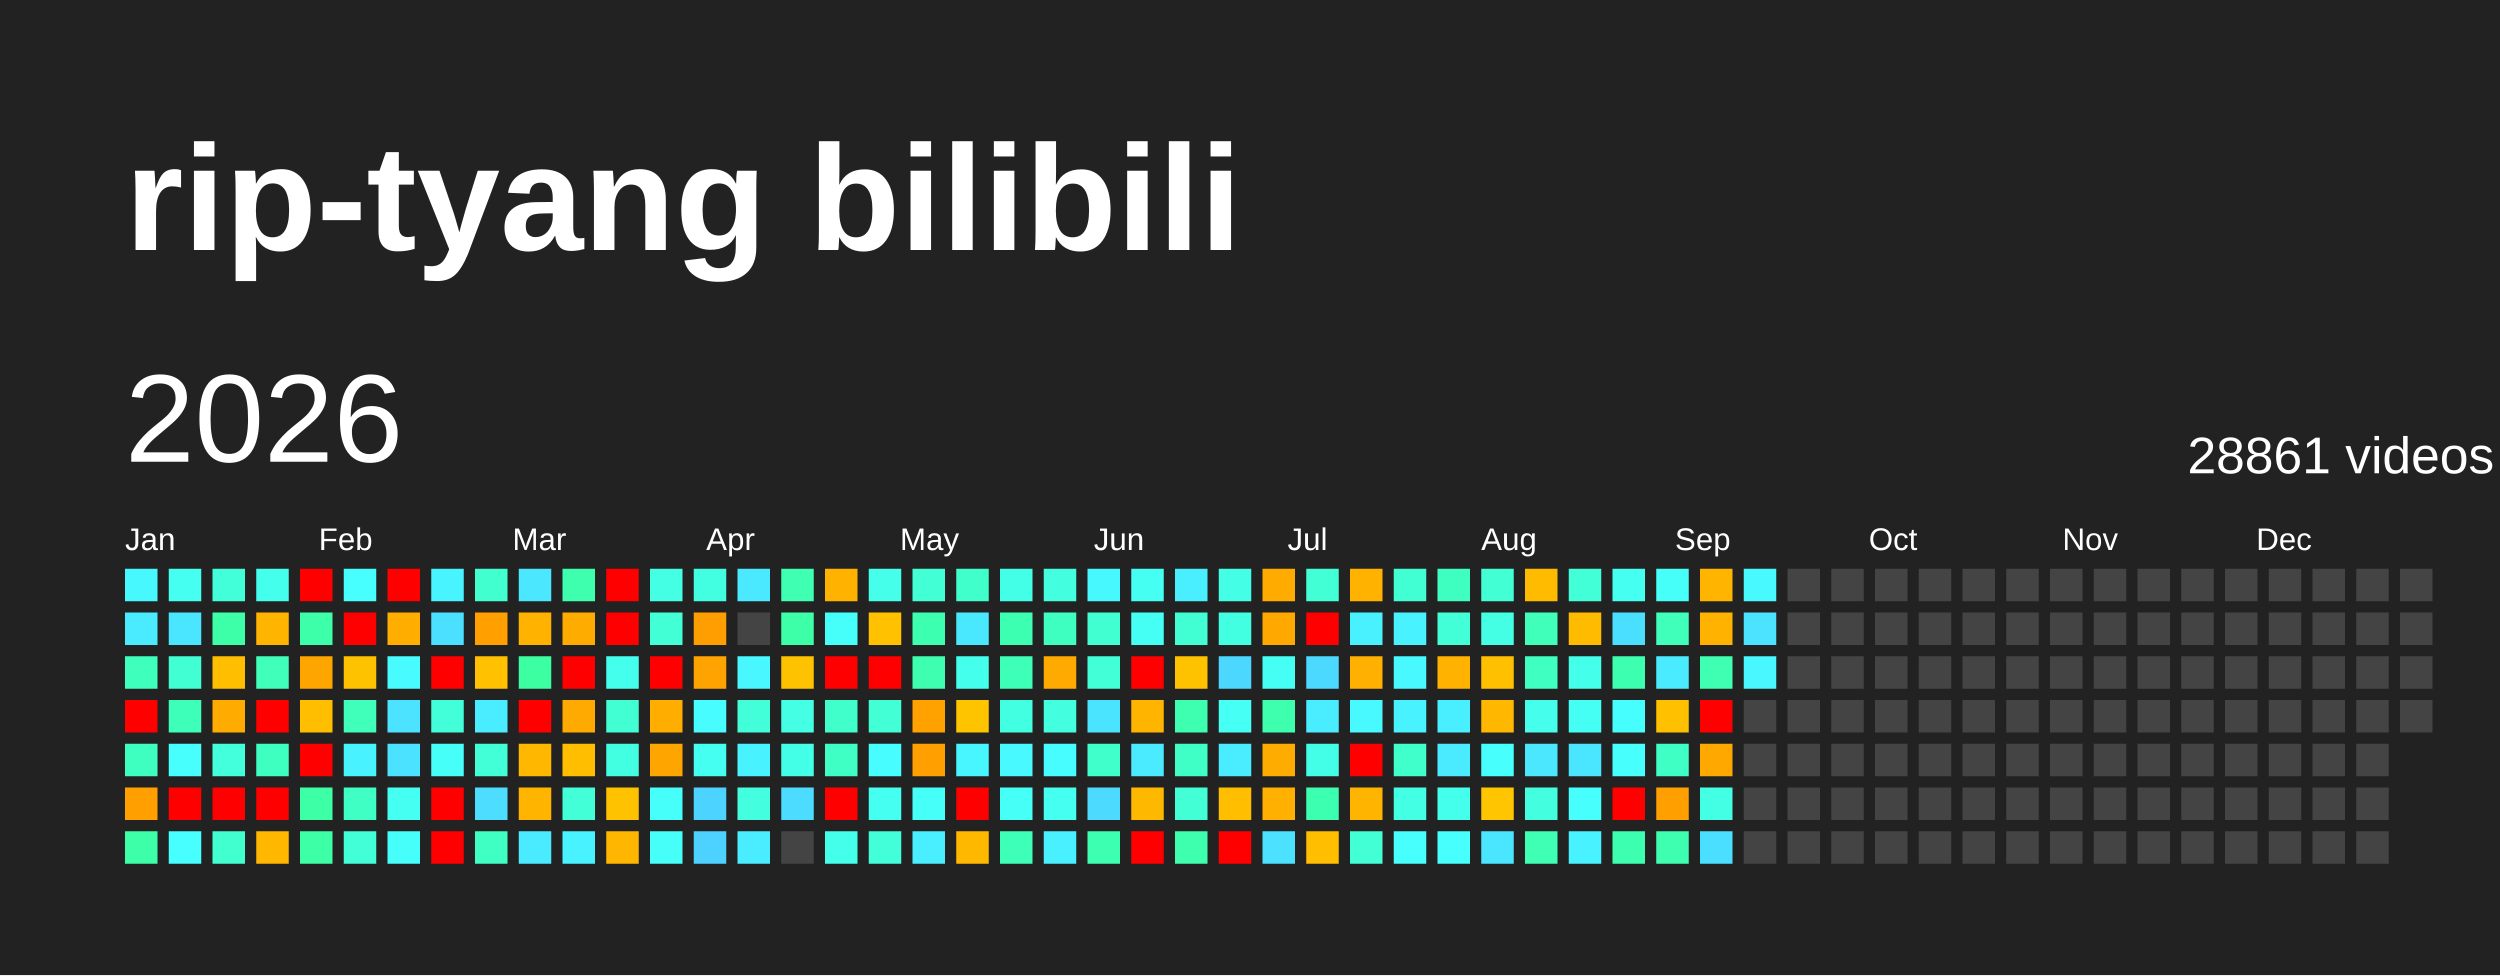
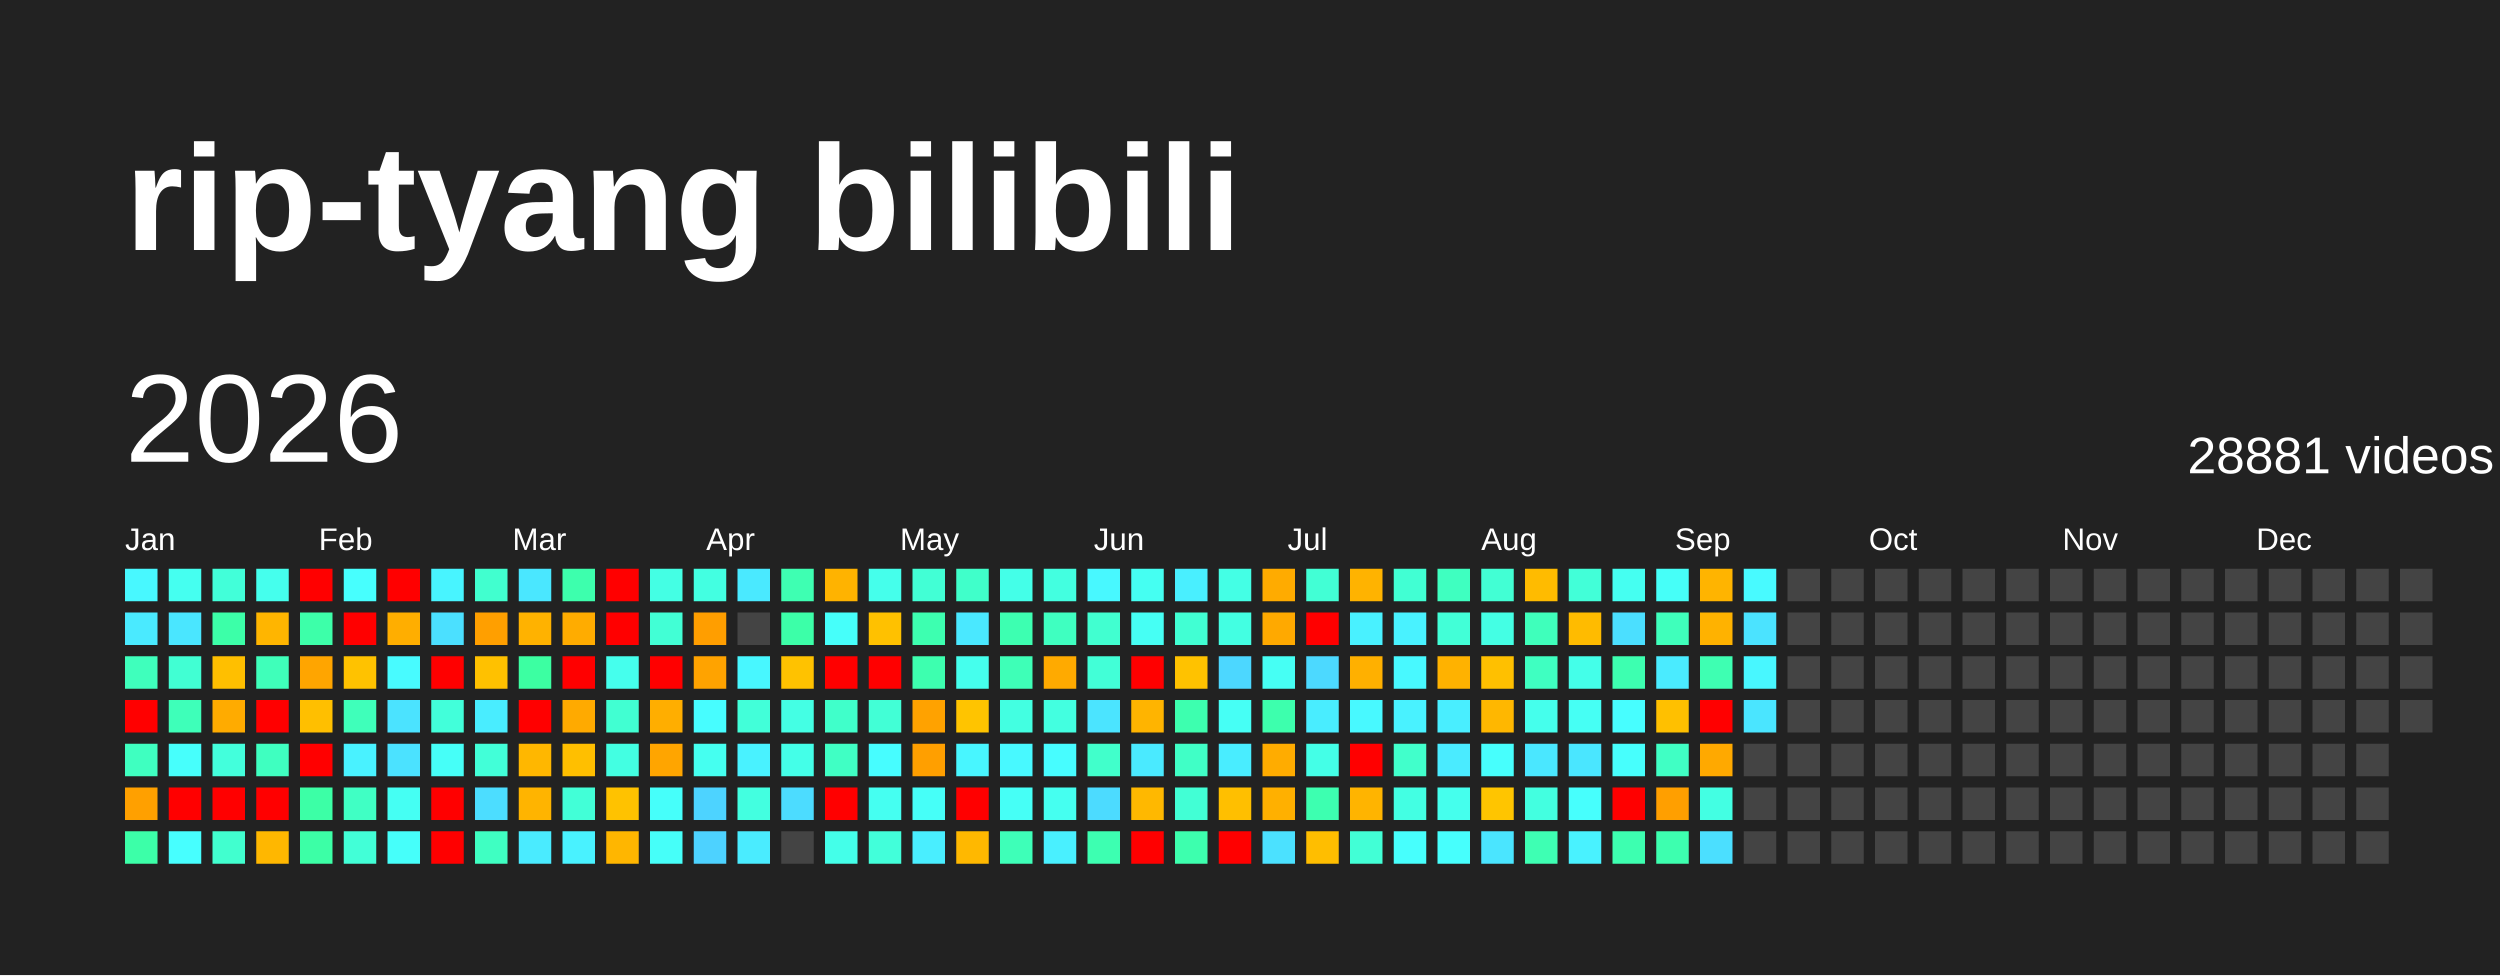
<svg xmlns="http://www.w3.org/2000/svg" baseProfile="full" height="78mm" version="1.1" viewBox="0,0,200,78" width="200mm">
  <defs />
  <rect fill="#222222" height="78" width="200" x="0" y="0" />
  <text fill="#FFFFFF" style="font-size:12px; font-family:Arial; font-weight:bold;" x="10" y="20">rip-tyang bilibili</text>
  <text dominant-baseline="hanging" fill="#FFFFFF" style="font-size:10.0px; font-family:Arial;" x="10" y="30">2026</text>
-   <text dominant-baseline="hanging" fill="#FFFFFF" style="font-size:4.125px; font-family:Arial;" x="175" y="35">28861 videos</text>
+   <text dominant-baseline="hanging" fill="#FFFFFF" style="font-size:4.125px; font-family:Arial;" x="175" y="35">28881 videos</text>
  <text fill="#FFFFFF" style="font-size:2.5px; font-family:Arial" x="10.0" y="44">Jan</text>
  <text fill="#FFFFFF" style="font-size:2.5px; font-family:Arial" x="25.5" y="44">Feb</text>
  <text fill="#FFFFFF" style="font-size:2.5px; font-family:Arial" x="41.0" y="44">Mar</text>
  <text fill="#FFFFFF" style="font-size:2.5px; font-family:Arial" x="56.5" y="44">Apr</text>
  <text fill="#FFFFFF" style="font-size:2.5px; font-family:Arial" x="72.0" y="44">May</text>
  <text fill="#FFFFFF" style="font-size:2.5px; font-family:Arial" x="87.5" y="44">Jun</text>
  <text fill="#FFFFFF" style="font-size:2.5px; font-family:Arial" x="103.0" y="44">Jul</text>
  <text fill="#FFFFFF" style="font-size:2.5px; font-family:Arial" x="118.5" y="44">Aug</text>
  <text fill="#FFFFFF" style="font-size:2.5px; font-family:Arial" x="134.0" y="44">Sep</text>
  <text fill="#FFFFFF" style="font-size:2.5px; font-family:Arial" x="149.5" y="44">Oct</text>
  <text fill="#FFFFFF" style="font-size:2.5px; font-family:Arial" x="165.0" y="44">Nov</text>
  <text fill="#FFFFFF" style="font-size:2.5px; font-family:Arial" x="180.5" y="44">Dec</text>
  <rect fill="#48f8ff" height="2.6" width="2.6" x="10.0" y="45.5" />
  <rect fill="#4aeaff" height="2.6" width="2.6" x="10.0" y="49.0" />
  <rect fill="#3fffbc" height="2.6" width="2.6" x="10.0" y="52.5" />
  <rect fill="red" height="2.6" width="2.6" x="10.0" y="56.0" />
  <rect fill="#3fffc0" height="2.6" width="2.6" x="10.0" y="59.5" />
  <rect fill="#ffa000" height="2.6" width="2.6" x="10.0" y="63.0" />
  <rect fill="#3cffa8" height="2.6" width="2.6" x="10.0" y="66.5" />
  <rect fill="#45fff0" height="2.6" width="2.6" x="13.5" y="45.5" />
  <rect fill="#4ae6ff" height="2.6" width="2.6" x="13.5" y="49.0" />
  <rect fill="#41ffd3" height="2.6" width="2.6" x="13.5" y="52.5" />
  <rect fill="#3effb9" height="2.6" width="2.6" x="13.5" y="56.0" />
  <rect fill="#47fffc" height="2.6" width="2.6" x="13.5" y="59.5" />
  <rect fill="red" height="2.6" width="2.6" x="13.5" y="63.0" />
  <rect fill="#47ffff" height="2.6" width="2.6" x="13.5" y="66.5" />
  <rect fill="#42ffd9" height="2.6" width="2.6" x="17.0" y="45.5" />
  <rect fill="#3cffa8" height="2.6" width="2.6" x="17.0" y="49.0" />
  <rect fill="#ffbf00" height="2.6" width="2.6" x="17.0" y="52.5" />
  <rect fill="#ffab00" height="2.6" width="2.6" x="17.0" y="56.0" />
  <rect fill="#43ffdc" height="2.6" width="2.6" x="17.0" y="59.5" />
  <rect fill="red" height="2.6" width="2.6" x="17.0" y="63.0" />
  <rect fill="#41ffcf" height="2.6" width="2.6" x="17.0" y="66.5" />
  <rect fill="#45ffed" height="2.6" width="2.6" x="20.5" y="45.5" />
  <rect fill="#ffb500" height="2.6" width="2.6" x="20.5" y="49.0" />
  <rect fill="#3fffba" height="2.6" width="2.6" x="20.5" y="52.5" />
  <rect fill="red" height="2.6" width="2.6" x="20.5" y="56.0" />
  <rect fill="#3fffc0" height="2.6" width="2.6" x="20.5" y="59.5" />
  <rect fill="red" height="2.6" width="2.6" x="20.5" y="63.0" />
  <rect fill="#ffb700" height="2.6" width="2.6" x="20.5" y="66.5" />
  <rect fill="red" height="2.6" width="2.6" x="24.0" y="45.5" />
  <rect fill="#3dffa9" height="2.6" width="2.6" x="24.0" y="49.0" />
  <rect fill="#ffa500" height="2.6" width="2.6" x="24.0" y="52.5" />
  <rect fill="#ffbf00" height="2.6" width="2.6" x="24.0" y="56.0" />
  <rect fill="red" height="2.6" width="2.6" x="24.0" y="59.5" />
  <rect fill="#3cffa6" height="2.6" width="2.6" x="24.0" y="63.0" />
  <rect fill="#3cffa6" height="2.6" width="2.6" x="24.0" y="66.5" />
  <rect fill="#47fffe" height="2.6" width="2.6" x="27.5" y="45.5" />
  <rect fill="red" height="2.6" width="2.6" x="27.5" y="49.0" />
  <rect fill="#ffc200" height="2.6" width="2.6" x="27.5" y="52.5" />
  <rect fill="#3fffba" height="2.6" width="2.6" x="27.5" y="56.0" />
  <rect fill="#49f2ff" height="2.6" width="2.6" x="27.5" y="59.5" />
  <rect fill="#40ffc4" height="2.6" width="2.6" x="27.5" y="63.0" />
  <rect fill="#42ffd7" height="2.6" width="2.6" x="27.5" y="66.5" />
  <rect fill="red" height="2.6" width="2.6" x="31.0" y="45.5" />
  <rect fill="#ffae00" height="2.6" width="2.6" x="31.0" y="49.0" />
  <rect fill="#48fbff" height="2.6" width="2.6" x="31.0" y="52.5" />
  <rect fill="#4be3ff" height="2.6" width="2.6" x="31.0" y="56.0" />
  <rect fill="#4be2ff" height="2.6" width="2.6" x="31.0" y="59.5" />
  <rect fill="#45fff3" height="2.6" width="2.6" x="31.0" y="63.0" />
  <rect fill="#46fffa" height="2.6" width="2.6" x="31.0" y="66.5" />
  <rect fill="#48f4ff" height="2.6" width="2.6" x="34.5" y="45.5" />
  <rect fill="#4be0ff" height="2.6" width="2.6" x="34.5" y="49.0" />
  <rect fill="red" height="2.6" width="2.6" x="34.5" y="52.5" />
  <rect fill="#42ffda" height="2.6" width="2.6" x="34.5" y="56.0" />
  <rect fill="#46fff8" height="2.6" width="2.6" x="34.5" y="59.5" />
  <rect fill="red" height="2.6" width="2.6" x="34.5" y="63.0" />
  <rect fill="red" height="2.6" width="2.6" x="34.5" y="66.5" />
  <rect fill="#41ffcf" height="2.6" width="2.6" x="38.0" y="45.5" />
  <rect fill="#ff9f00" height="2.6" width="2.6" x="38.0" y="49.0" />
  <rect fill="#ffc100" height="2.6" width="2.6" x="38.0" y="52.5" />
  <rect fill="#49edff" height="2.6" width="2.6" x="38.0" y="56.0" />
  <rect fill="#42ffd8" height="2.6" width="2.6" x="38.0" y="59.5" />
  <rect fill="#4cddff" height="2.6" width="2.6" x="38.0" y="63.0" />
  <rect fill="#3fffc2" height="2.6" width="2.6" x="38.0" y="66.5" />
  <rect fill="#4ae7ff" height="2.6" width="2.6" x="41.5" y="45.5" />
  <rect fill="#ffb200" height="2.6" width="2.6" x="41.5" y="49.0" />
  <rect fill="#3cffa2" height="2.6" width="2.6" x="41.5" y="52.5" />
  <rect fill="red" height="2.6" width="2.6" x="41.5" y="56.0" />
  <rect fill="#ffb700" height="2.6" width="2.6" x="41.5" y="59.5" />
  <rect fill="#ffb400" height="2.6" width="2.6" x="41.5" y="63.0" />
  <rect fill="#4aebff" height="2.6" width="2.6" x="41.5" y="66.5" />
  <rect fill="#3dffad" height="2.6" width="2.6" x="45.0" y="45.5" />
  <rect fill="#ffac00" height="2.6" width="2.6" x="45.0" y="49.0" />
  <rect fill="red" height="2.6" width="2.6" x="45.0" y="52.5" />
  <rect fill="#ffaa00" height="2.6" width="2.6" x="45.0" y="56.0" />
  <rect fill="#ffbf00" height="2.6" width="2.6" x="45.0" y="59.5" />
  <rect fill="#42ffd7" height="2.6" width="2.6" x="45.0" y="63.0" />
  <rect fill="#49f2ff" height="2.6" width="2.6" x="45.0" y="66.5" />
  <rect fill="red" height="2.6" width="2.6" x="48.5" y="45.5" />
  <rect fill="red" height="2.6" width="2.6" x="48.5" y="49.0" />
  <rect fill="#45ffed" height="2.6" width="2.6" x="48.5" y="52.5" />
  <rect fill="#41ffd2" height="2.6" width="2.6" x="48.5" y="56.0" />
  <rect fill="#43ffe2" height="2.6" width="2.6" x="48.5" y="59.5" />
  <rect fill="#ffc200" height="2.6" width="2.6" x="48.5" y="63.0" />
  <rect fill="#ffb600" height="2.6" width="2.6" x="48.5" y="66.5" />
  <rect fill="#44ffe4" height="2.6" width="2.6" x="52.0" y="45.5" />
  <rect fill="#42ffd5" height="2.6" width="2.6" x="52.0" y="49.0" />
  <rect fill="red" height="2.6" width="2.6" x="52.0" y="52.5" />
  <rect fill="#ffae00" height="2.6" width="2.6" x="52.0" y="56.0" />
  <rect fill="#ffa500" height="2.6" width="2.6" x="52.0" y="59.5" />
  <rect fill="#46fffa" height="2.6" width="2.6" x="52.0" y="63.0" />
  <rect fill="#46fff9" height="2.6" width="2.6" x="52.0" y="66.5" />
  <rect fill="#43ffe1" height="2.6" width="2.6" x="55.5" y="45.5" />
  <rect fill="#ff9e00" height="2.6" width="2.6" x="55.5" y="49.0" />
  <rect fill="#ffa300" height="2.6" width="2.6" x="55.5" y="52.5" />
  <rect fill="#47fdff" height="2.6" width="2.6" x="55.5" y="56.0" />
  <rect fill="#45fff0" height="2.6" width="2.6" x="55.5" y="59.5" />
  <rect fill="#4dd3ff" height="2.6" width="2.6" x="55.5" y="63.0" />
  <rect fill="#4dd2ff" height="2.6" width="2.6" x="55.5" y="66.5" />
  <rect fill="#4ae9ff" height="2.6" width="2.6" x="59.0" y="45.5" />
  <rect fill="#444444" height="2.6" width="2.6" x="59.0" y="49.0" />
  <rect fill="#48f7ff" height="2.6" width="2.6" x="59.0" y="52.5" />
  <rect fill="#42ffd9" height="2.6" width="2.6" x="59.0" y="56.0" />
  <rect fill="#49f2ff" height="2.6" width="2.6" x="59.0" y="59.5" />
  <rect fill="#43ffe0" height="2.6" width="2.6" x="59.0" y="63.0" />
  <rect fill="#4aecff" height="2.6" width="2.6" x="59.0" y="66.5" />
  <rect fill="#3effb2" height="2.6" width="2.6" x="62.5" y="45.5" />
  <rect fill="#3cffa8" height="2.6" width="2.6" x="62.5" y="49.0" />
  <rect fill="#ffc200" height="2.6" width="2.6" x="62.5" y="52.5" />
  <rect fill="#44ffe4" height="2.6" width="2.6" x="62.5" y="56.0" />
  <rect fill="#44ffe8" height="2.6" width="2.6" x="62.5" y="59.5" />
  <rect fill="#4cdcff" height="2.6" width="2.6" x="62.5" y="63.0" />
  <rect fill="#444444" height="2.6" width="2.6" x="62.5" y="66.5" />
  <rect fill="#ffb300" height="2.6" width="2.6" x="66.0" y="45.5" />
  <rect fill="#46fffa" height="2.6" width="2.6" x="66.0" y="49.0" />
  <rect fill="red" height="2.6" width="2.6" x="66.0" y="52.5" />
  <rect fill="#40ffca" height="2.6" width="2.6" x="66.0" y="56.0" />
  <rect fill="#40ffc4" height="2.6" width="2.6" x="66.0" y="59.5" />
  <rect fill="red" height="2.6" width="2.6" x="66.0" y="63.0" />
  <rect fill="#44ffe9" height="2.6" width="2.6" x="66.0" y="66.5" />
  <rect fill="#45ffeb" height="2.6" width="2.6" x="69.5" y="45.5" />
  <rect fill="#ffc100" height="2.6" width="2.6" x="69.5" y="49.0" />
  <rect fill="red" height="2.6" width="2.6" x="69.5" y="52.5" />
  <rect fill="#42ffd6" height="2.6" width="2.6" x="69.5" y="56.0" />
  <rect fill="#47fdff" height="2.6" width="2.6" x="69.5" y="59.5" />
  <rect fill="#45fff1" height="2.6" width="2.6" x="69.5" y="63.0" />
  <rect fill="#42ffda" height="2.6" width="2.6" x="69.5" y="66.5" />
  <rect fill="#42ffd5" height="2.6" width="2.6" x="73.0" y="45.5" />
  <rect fill="#3dffb0" height="2.6" width="2.6" x="73.0" y="49.0" />
  <rect fill="#3dffaf" height="2.6" width="2.6" x="73.0" y="52.5" />
  <rect fill="#ffa200" height="2.6" width="2.6" x="73.0" y="56.0" />
  <rect fill="#ff9f00" height="2.6" width="2.6" x="73.0" y="59.5" />
  <rect fill="#46fff8" height="2.6" width="2.6" x="73.0" y="63.0" />
  <rect fill="#49eeff" height="2.6" width="2.6" x="73.0" y="66.5" />
  <rect fill="#40ffca" height="2.6" width="2.6" x="76.5" y="45.5" />
  <rect fill="#4ae8ff" height="2.6" width="2.6" x="76.5" y="49.0" />
  <rect fill="#45ffed" height="2.6" width="2.6" x="76.5" y="52.5" />
  <rect fill="#ffc400" height="2.6" width="2.6" x="76.5" y="56.0" />
  <rect fill="#48f6ff" height="2.6" width="2.6" x="76.5" y="59.5" />
  <rect fill="red" height="2.6" width="2.6" x="76.5" y="63.0" />
  <rect fill="#ffb800" height="2.6" width="2.6" x="76.5" y="66.5" />
  <rect fill="#44ffe8" height="2.6" width="2.6" x="80.0" y="45.5" />
  <rect fill="#3dffb1" height="2.6" width="2.6" x="80.0" y="49.0" />
  <rect fill="#3effb7" height="2.6" width="2.6" x="80.0" y="52.5" />
  <rect fill="#43ffe1" height="2.6" width="2.6" x="80.0" y="56.0" />
  <rect fill="#48f9ff" height="2.6" width="2.6" x="80.0" y="59.5" />
  <rect fill="#46fff6" height="2.6" width="2.6" x="80.0" y="63.0" />
  <rect fill="#3effb8" height="2.6" width="2.6" x="80.0" y="66.5" />
  <rect fill="#43ffe0" height="2.6" width="2.6" x="83.5" y="45.5" />
  <rect fill="#3fffc0" height="2.6" width="2.6" x="83.5" y="49.0" />
  <rect fill="#ffaa00" height="2.6" width="2.6" x="83.5" y="52.5" />
  <rect fill="#43ffe0" height="2.6" width="2.6" x="83.5" y="56.0" />
  <rect fill="#47fdff" height="2.6" width="2.6" x="83.5" y="59.5" />
  <rect fill="#45fff0" height="2.6" width="2.6" x="83.5" y="63.0" />
  <rect fill="#49f0ff" height="2.6" width="2.6" x="83.5" y="66.5" />
  <rect fill="#48f8ff" height="2.6" width="2.6" x="87.0" y="45.5" />
  <rect fill="#41ffd0" height="2.6" width="2.6" x="87.0" y="49.0" />
  <rect fill="#42ffd7" height="2.6" width="2.6" x="87.0" y="52.5" />
  <rect fill="#4be4ff" height="2.6" width="2.6" x="87.0" y="56.0" />
  <rect fill="#41ffcb" height="2.6" width="2.6" x="87.0" y="59.5" />
  <rect fill="#4cdbff" height="2.6" width="2.6" x="87.0" y="63.0" />
  <rect fill="#3dffb1" height="2.6" width="2.6" x="87.0" y="66.5" />
  <rect fill="#45fff2" height="2.6" width="2.6" x="90.5" y="45.5" />
  <rect fill="#46fff4" height="2.6" width="2.6" x="90.5" y="49.0" />
  <rect fill="red" height="2.6" width="2.6" x="90.5" y="52.5" />
  <rect fill="#ffb400" height="2.6" width="2.6" x="90.5" y="56.0" />
  <rect fill="#4aeaff" height="2.6" width="2.6" x="90.5" y="59.5" />
  <rect fill="#ffb800" height="2.6" width="2.6" x="90.5" y="63.0" />
  <rect fill="red" height="2.6" width="2.6" x="90.5" y="66.5" />
  <rect fill="#49efff" height="2.6" width="2.6" x="94.0" y="45.5" />
  <rect fill="#41ffd3" height="2.6" width="2.6" x="94.0" y="49.0" />
  <rect fill="#ffc200" height="2.6" width="2.6" x="94.0" y="52.5" />
  <rect fill="#3dffaf" height="2.6" width="2.6" x="94.0" y="56.0" />
  <rect fill="#40ffc6" height="2.6" width="2.6" x="94.0" y="59.5" />
  <rect fill="#42ffd5" height="2.6" width="2.6" x="94.0" y="63.0" />
  <rect fill="#3dffae" height="2.6" width="2.6" x="94.0" y="66.5" />
  <rect fill="#44ffe5" height="2.6" width="2.6" x="97.5" y="45.5" />
  <rect fill="#43ffe2" height="2.6" width="2.6" x="97.5" y="49.0" />
  <rect fill="#4cd7ff" height="2.6" width="2.6" x="97.5" y="52.5" />
  <rect fill="#46fff5" height="2.6" width="2.6" x="97.5" y="56.0" />
  <rect fill="#49edff" height="2.6" width="2.6" x="97.5" y="59.5" />
  <rect fill="#ffbf00" height="2.6" width="2.6" x="97.5" y="63.0" />
  <rect fill="red" height="2.6" width="2.6" x="97.5" y="66.5" />
  <rect fill="#ffab00" height="2.6" width="2.6" x="101.0" y="45.5" />
  <rect fill="#ffa900" height="2.6" width="2.6" x="101.0" y="49.0" />
  <rect fill="#46fff4" height="2.6" width="2.6" x="101.0" y="52.5" />
  <rect fill="#3dffad" height="2.6" width="2.6" x="101.0" y="56.0" />
  <rect fill="#ffac00" height="2.6" width="2.6" x="101.0" y="59.5" />
  <rect fill="#ffb000" height="2.6" width="2.6" x="101.0" y="63.0" />
  <rect fill="#4be1ff" height="2.6" width="2.6" x="101.0" y="66.5" />
  <rect fill="#42ffd5" height="2.6" width="2.6" x="104.5" y="45.5" />
  <rect fill="red" height="2.6" width="2.6" x="104.5" y="49.0" />
  <rect fill="#4cd9ff" height="2.6" width="2.6" x="104.5" y="52.5" />
  <rect fill="#49edff" height="2.6" width="2.6" x="104.5" y="56.0" />
  <rect fill="#44ffe7" height="2.6" width="2.6" x="104.5" y="59.5" />
  <rect fill="#3dffb0" height="2.6" width="2.6" x="104.5" y="63.0" />
  <rect fill="#ffbe00" height="2.6" width="2.6" x="104.5" y="66.5" />
  <rect fill="#ffb300" height="2.6" width="2.6" x="108.0" y="45.5" />
  <rect fill="#49f1ff" height="2.6" width="2.6" x="108.0" y="49.0" />
  <rect fill="#ffb000" height="2.6" width="2.6" x="108.0" y="52.5" />
  <rect fill="#48f9ff" height="2.6" width="2.6" x="108.0" y="56.0" />
  <rect fill="red" height="2.6" width="2.6" x="108.0" y="59.5" />
  <rect fill="#ffb400" height="2.6" width="2.6" x="108.0" y="63.0" />
  <rect fill="#42ffd6" height="2.6" width="2.6" x="108.0" y="66.5" />
  <rect fill="#41ffd3" height="2.6" width="2.6" x="111.5" y="45.5" />
  <rect fill="#49f2ff" height="2.6" width="2.6" x="111.5" y="49.0" />
  <rect fill="#48f9ff" height="2.6" width="2.6" x="111.5" y="52.5" />
  <rect fill="#49f2ff" height="2.6" width="2.6" x="111.5" y="56.0" />
  <rect fill="#41ffcb" height="2.6" width="2.6" x="111.5" y="59.5" />
  <rect fill="#43ffe3" height="2.6" width="2.6" x="111.5" y="63.0" />
  <rect fill="#47fffd" height="2.6" width="2.6" x="111.5" y="66.5" />
  <rect fill="#3fffc0" height="2.6" width="2.6" x="115.0" y="45.5" />
  <rect fill="#42ffd7" height="2.6" width="2.6" x="115.0" y="49.0" />
  <rect fill="#ffb200" height="2.6" width="2.6" x="115.0" y="52.5" />
  <rect fill="#49eeff" height="2.6" width="2.6" x="115.0" y="56.0" />
  <rect fill="#4aebff" height="2.6" width="2.6" x="115.0" y="59.5" />
  <rect fill="#45ffed" height="2.6" width="2.6" x="115.0" y="63.0" />
  <rect fill="#47fffd" height="2.6" width="2.6" x="115.0" y="66.5" />
  <rect fill="#42ffd4" height="2.6" width="2.6" x="118.5" y="45.5" />
  <rect fill="#44ffe4" height="2.6" width="2.6" x="118.5" y="49.0" />
  <rect fill="#ffc000" height="2.6" width="2.6" x="118.5" y="52.5" />
  <rect fill="#ffb700" height="2.6" width="2.6" x="118.5" y="56.0" />
  <rect fill="#47fffd" height="2.6" width="2.6" x="118.5" y="59.5" />
  <rect fill="#ffc500" height="2.6" width="2.6" x="118.5" y="63.0" />
  <rect fill="#4ae5ff" height="2.6" width="2.6" x="118.5" y="66.5" />
  <rect fill="#ffbb00" height="2.6" width="2.6" x="122.0" y="45.5" />
  <rect fill="#3fffbb" height="2.6" width="2.6" x="122.0" y="49.0" />
  <rect fill="#3fffc1" height="2.6" width="2.6" x="122.0" y="52.5" />
  <rect fill="#45ffec" height="2.6" width="2.6" x="122.0" y="56.0" />
  <rect fill="#4ae7ff" height="2.6" width="2.6" x="122.0" y="59.5" />
  <rect fill="#43ffe0" height="2.6" width="2.6" x="122.0" y="63.0" />
  <rect fill="#3effb3" height="2.6" width="2.6" x="122.0" y="66.5" />
  <rect fill="#42ffd8" height="2.6" width="2.6" x="125.5" y="45.5" />
  <rect fill="#ffbb00" height="2.6" width="2.6" x="125.5" y="49.0" />
  <rect fill="#44ffe9" height="2.6" width="2.6" x="125.5" y="52.5" />
  <rect fill="#46fff4" height="2.6" width="2.6" x="125.5" y="56.0" />
  <rect fill="#4ae6ff" height="2.6" width="2.6" x="125.5" y="59.5" />
  <rect fill="#47fffd" height="2.6" width="2.6" x="125.5" y="63.0" />
  <rect fill="#49f2ff" height="2.6" width="2.6" x="125.5" y="66.5" />
  <rect fill="#45fff1" height="2.6" width="2.6" x="129.0" y="45.5" />
  <rect fill="#4bdfff" height="2.6" width="2.6" x="129.0" y="49.0" />
  <rect fill="#3dffb0" height="2.6" width="2.6" x="129.0" y="52.5" />
  <rect fill="#47feff" height="2.6" width="2.6" x="129.0" y="56.0" />
  <rect fill="#47fffd" height="2.6" width="2.6" x="129.0" y="59.5" />
  <rect fill="red" height="2.6" width="2.6" x="129.0" y="63.0" />
  <rect fill="#3dffb0" height="2.6" width="2.6" x="129.0" y="66.5" />
  <rect fill="#46fff8" height="2.6" width="2.6" x="132.5" y="45.5" />
  <rect fill="#3fffbb" height="2.6" width="2.6" x="132.5" y="49.0" />
  <rect fill="#4aebff" height="2.6" width="2.6" x="132.5" y="52.5" />
  <rect fill="#ffc000" height="2.6" width="2.6" x="132.5" y="56.0" />
  <rect fill="#40ffc4" height="2.6" width="2.6" x="132.5" y="59.5" />
  <rect fill="#ff9f00" height="2.6" width="2.6" x="132.5" y="63.0" />
  <rect fill="#3dffaf" height="2.6" width="2.6" x="132.5" y="66.5" />
  <rect fill="#ffb400" height="2.6" width="2.6" x="136.0" y="45.5" />
  <rect fill="#ffb200" height="2.6" width="2.6" x="136.0" y="49.0" />
  <rect fill="#3effb2" height="2.6" width="2.6" x="136.0" y="52.5" />
  <rect fill="red" height="2.6" width="2.6" x="136.0" y="56.0" />
  <rect fill="#ffa900" height="2.6" width="2.6" x="136.0" y="59.5" />
  <rect fill="#43ffe3" height="2.6" width="2.6" x="136.0" y="63.0" />
  <rect fill="#4bdfff" height="2.6" width="2.6" x="136.0" y="66.5" />
  <rect fill="#48faff" height="2.6" width="2.6" x="139.5" y="45.5" />
  <rect fill="#4be3ff" height="2.6" width="2.6" x="139.5" y="49.0" />
  <rect fill="#48f7ff" height="2.6" width="2.6" x="139.5" y="52.5" />
-   <rect fill="#444444" height="2.6" width="2.6" x="139.5" y="56.0" />
+   <rect fill="#4ae5ff" height="2.6" width="2.6" x="139.5" y="56.0" />
  <rect fill="#444444" height="2.6" width="2.6" x="139.5" y="59.5" />
  <rect fill="#444444" height="2.6" width="2.6" x="139.5" y="63.0" />
  <rect fill="#444444" height="2.6" width="2.6" x="139.5" y="66.5" />
  <rect fill="#444444" height="2.6" width="2.6" x="143.0" y="45.5" />
  <rect fill="#444444" height="2.6" width="2.6" x="143.0" y="49.0" />
  <rect fill="#444444" height="2.6" width="2.6" x="143.0" y="52.5" />
  <rect fill="#444444" height="2.6" width="2.6" x="143.0" y="56.0" />
  <rect fill="#444444" height="2.6" width="2.6" x="143.0" y="59.5" />
  <rect fill="#444444" height="2.6" width="2.6" x="143.0" y="63.0" />
  <rect fill="#444444" height="2.6" width="2.6" x="143.0" y="66.5" />
  <rect fill="#444444" height="2.6" width="2.6" x="146.5" y="45.5" />
  <rect fill="#444444" height="2.6" width="2.6" x="146.5" y="49.0" />
  <rect fill="#444444" height="2.6" width="2.6" x="146.5" y="52.5" />
  <rect fill="#444444" height="2.6" width="2.6" x="146.5" y="56.0" />
  <rect fill="#444444" height="2.6" width="2.6" x="146.5" y="59.5" />
  <rect fill="#444444" height="2.6" width="2.6" x="146.5" y="63.0" />
  <rect fill="#444444" height="2.6" width="2.6" x="146.5" y="66.5" />
  <rect fill="#444444" height="2.6" width="2.6" x="150.0" y="45.5" />
  <rect fill="#444444" height="2.6" width="2.6" x="150.0" y="49.0" />
  <rect fill="#444444" height="2.6" width="2.6" x="150.0" y="52.5" />
  <rect fill="#444444" height="2.6" width="2.6" x="150.0" y="56.0" />
  <rect fill="#444444" height="2.6" width="2.6" x="150.0" y="59.5" />
  <rect fill="#444444" height="2.6" width="2.6" x="150.0" y="63.0" />
  <rect fill="#444444" height="2.6" width="2.6" x="150.0" y="66.5" />
  <rect fill="#444444" height="2.6" width="2.6" x="153.5" y="45.5" />
  <rect fill="#444444" height="2.6" width="2.6" x="153.5" y="49.0" />
  <rect fill="#444444" height="2.6" width="2.6" x="153.5" y="52.5" />
  <rect fill="#444444" height="2.6" width="2.6" x="153.5" y="56.0" />
  <rect fill="#444444" height="2.6" width="2.6" x="153.5" y="59.5" />
  <rect fill="#444444" height="2.6" width="2.6" x="153.5" y="63.0" />
  <rect fill="#444444" height="2.6" width="2.6" x="153.5" y="66.5" />
  <rect fill="#444444" height="2.6" width="2.6" x="157.0" y="45.5" />
  <rect fill="#444444" height="2.6" width="2.6" x="157.0" y="49.0" />
  <rect fill="#444444" height="2.6" width="2.6" x="157.0" y="52.5" />
  <rect fill="#444444" height="2.6" width="2.6" x="157.0" y="56.0" />
  <rect fill="#444444" height="2.6" width="2.6" x="157.0" y="59.5" />
  <rect fill="#444444" height="2.6" width="2.6" x="157.0" y="63.0" />
  <rect fill="#444444" height="2.6" width="2.6" x="157.0" y="66.5" />
  <rect fill="#444444" height="2.6" width="2.6" x="160.5" y="45.5" />
  <rect fill="#444444" height="2.6" width="2.6" x="160.5" y="49.0" />
  <rect fill="#444444" height="2.6" width="2.6" x="160.5" y="52.5" />
  <rect fill="#444444" height="2.6" width="2.6" x="160.5" y="56.0" />
  <rect fill="#444444" height="2.6" width="2.6" x="160.5" y="59.5" />
  <rect fill="#444444" height="2.6" width="2.6" x="160.5" y="63.0" />
  <rect fill="#444444" height="2.6" width="2.6" x="160.5" y="66.5" />
  <rect fill="#444444" height="2.6" width="2.6" x="164.0" y="45.5" />
  <rect fill="#444444" height="2.6" width="2.6" x="164.0" y="49.0" />
  <rect fill="#444444" height="2.6" width="2.6" x="164.0" y="52.5" />
  <rect fill="#444444" height="2.6" width="2.6" x="164.0" y="56.0" />
  <rect fill="#444444" height="2.6" width="2.6" x="164.0" y="59.5" />
  <rect fill="#444444" height="2.6" width="2.6" x="164.0" y="63.0" />
  <rect fill="#444444" height="2.6" width="2.6" x="164.0" y="66.5" />
  <rect fill="#444444" height="2.6" width="2.6" x="167.5" y="45.5" />
  <rect fill="#444444" height="2.6" width="2.6" x="167.5" y="49.0" />
  <rect fill="#444444" height="2.6" width="2.6" x="167.5" y="52.5" />
  <rect fill="#444444" height="2.6" width="2.6" x="167.5" y="56.0" />
  <rect fill="#444444" height="2.6" width="2.6" x="167.5" y="59.5" />
  <rect fill="#444444" height="2.6" width="2.6" x="167.5" y="63.0" />
  <rect fill="#444444" height="2.6" width="2.6" x="167.5" y="66.5" />
  <rect fill="#444444" height="2.6" width="2.6" x="171.0" y="45.5" />
  <rect fill="#444444" height="2.6" width="2.6" x="171.0" y="49.0" />
  <rect fill="#444444" height="2.6" width="2.6" x="171.0" y="52.5" />
  <rect fill="#444444" height="2.6" width="2.6" x="171.0" y="56.0" />
  <rect fill="#444444" height="2.6" width="2.6" x="171.0" y="59.5" />
  <rect fill="#444444" height="2.6" width="2.6" x="171.0" y="63.0" />
  <rect fill="#444444" height="2.6" width="2.6" x="171.0" y="66.5" />
  <rect fill="#444444" height="2.6" width="2.6" x="174.5" y="45.5" />
  <rect fill="#444444" height="2.6" width="2.6" x="174.5" y="49.0" />
  <rect fill="#444444" height="2.6" width="2.6" x="174.5" y="52.5" />
  <rect fill="#444444" height="2.6" width="2.6" x="174.5" y="56.0" />
  <rect fill="#444444" height="2.6" width="2.6" x="174.5" y="59.5" />
  <rect fill="#444444" height="2.6" width="2.6" x="174.5" y="63.0" />
  <rect fill="#444444" height="2.6" width="2.6" x="174.5" y="66.5" />
  <rect fill="#444444" height="2.6" width="2.6" x="178.0" y="45.5" />
  <rect fill="#444444" height="2.6" width="2.6" x="178.0" y="49.0" />
  <rect fill="#444444" height="2.6" width="2.6" x="178.0" y="52.5" />
  <rect fill="#444444" height="2.6" width="2.6" x="178.0" y="56.0" />
  <rect fill="#444444" height="2.6" width="2.6" x="178.0" y="59.5" />
  <rect fill="#444444" height="2.6" width="2.6" x="178.0" y="63.0" />
  <rect fill="#444444" height="2.6" width="2.6" x="178.0" y="66.5" />
  <rect fill="#444444" height="2.6" width="2.6" x="181.5" y="45.5" />
  <rect fill="#444444" height="2.6" width="2.6" x="181.5" y="49.0" />
  <rect fill="#444444" height="2.6" width="2.6" x="181.5" y="52.5" />
  <rect fill="#444444" height="2.6" width="2.6" x="181.5" y="56.0" />
  <rect fill="#444444" height="2.6" width="2.6" x="181.5" y="59.5" />
  <rect fill="#444444" height="2.6" width="2.6" x="181.5" y="63.0" />
  <rect fill="#444444" height="2.6" width="2.6" x="181.5" y="66.5" />
  <rect fill="#444444" height="2.6" width="2.6" x="185.0" y="45.5" />
  <rect fill="#444444" height="2.6" width="2.6" x="185.0" y="49.0" />
  <rect fill="#444444" height="2.6" width="2.6" x="185.0" y="52.5" />
  <rect fill="#444444" height="2.6" width="2.6" x="185.0" y="56.0" />
  <rect fill="#444444" height="2.6" width="2.6" x="185.0" y="59.5" />
  <rect fill="#444444" height="2.6" width="2.6" x="185.0" y="63.0" />
  <rect fill="#444444" height="2.6" width="2.6" x="185.0" y="66.5" />
  <rect fill="#444444" height="2.6" width="2.6" x="188.5" y="45.5" />
  <rect fill="#444444" height="2.6" width="2.6" x="188.5" y="49.0" />
  <rect fill="#444444" height="2.6" width="2.6" x="188.5" y="52.5" />
  <rect fill="#444444" height="2.6" width="2.6" x="188.5" y="56.0" />
  <rect fill="#444444" height="2.6" width="2.6" x="188.5" y="59.5" />
  <rect fill="#444444" height="2.6" width="2.6" x="188.5" y="63.0" />
  <rect fill="#444444" height="2.6" width="2.6" x="188.5" y="66.5" />
  <rect fill="#444444" height="2.6" width="2.6" x="192.0" y="45.5" />
  <rect fill="#444444" height="2.6" width="2.6" x="192.0" y="49.0" />
  <rect fill="#444444" height="2.6" width="2.6" x="192.0" y="52.5" />
  <rect fill="#444444" height="2.6" width="2.6" x="192.0" y="56.0" />
</svg>
